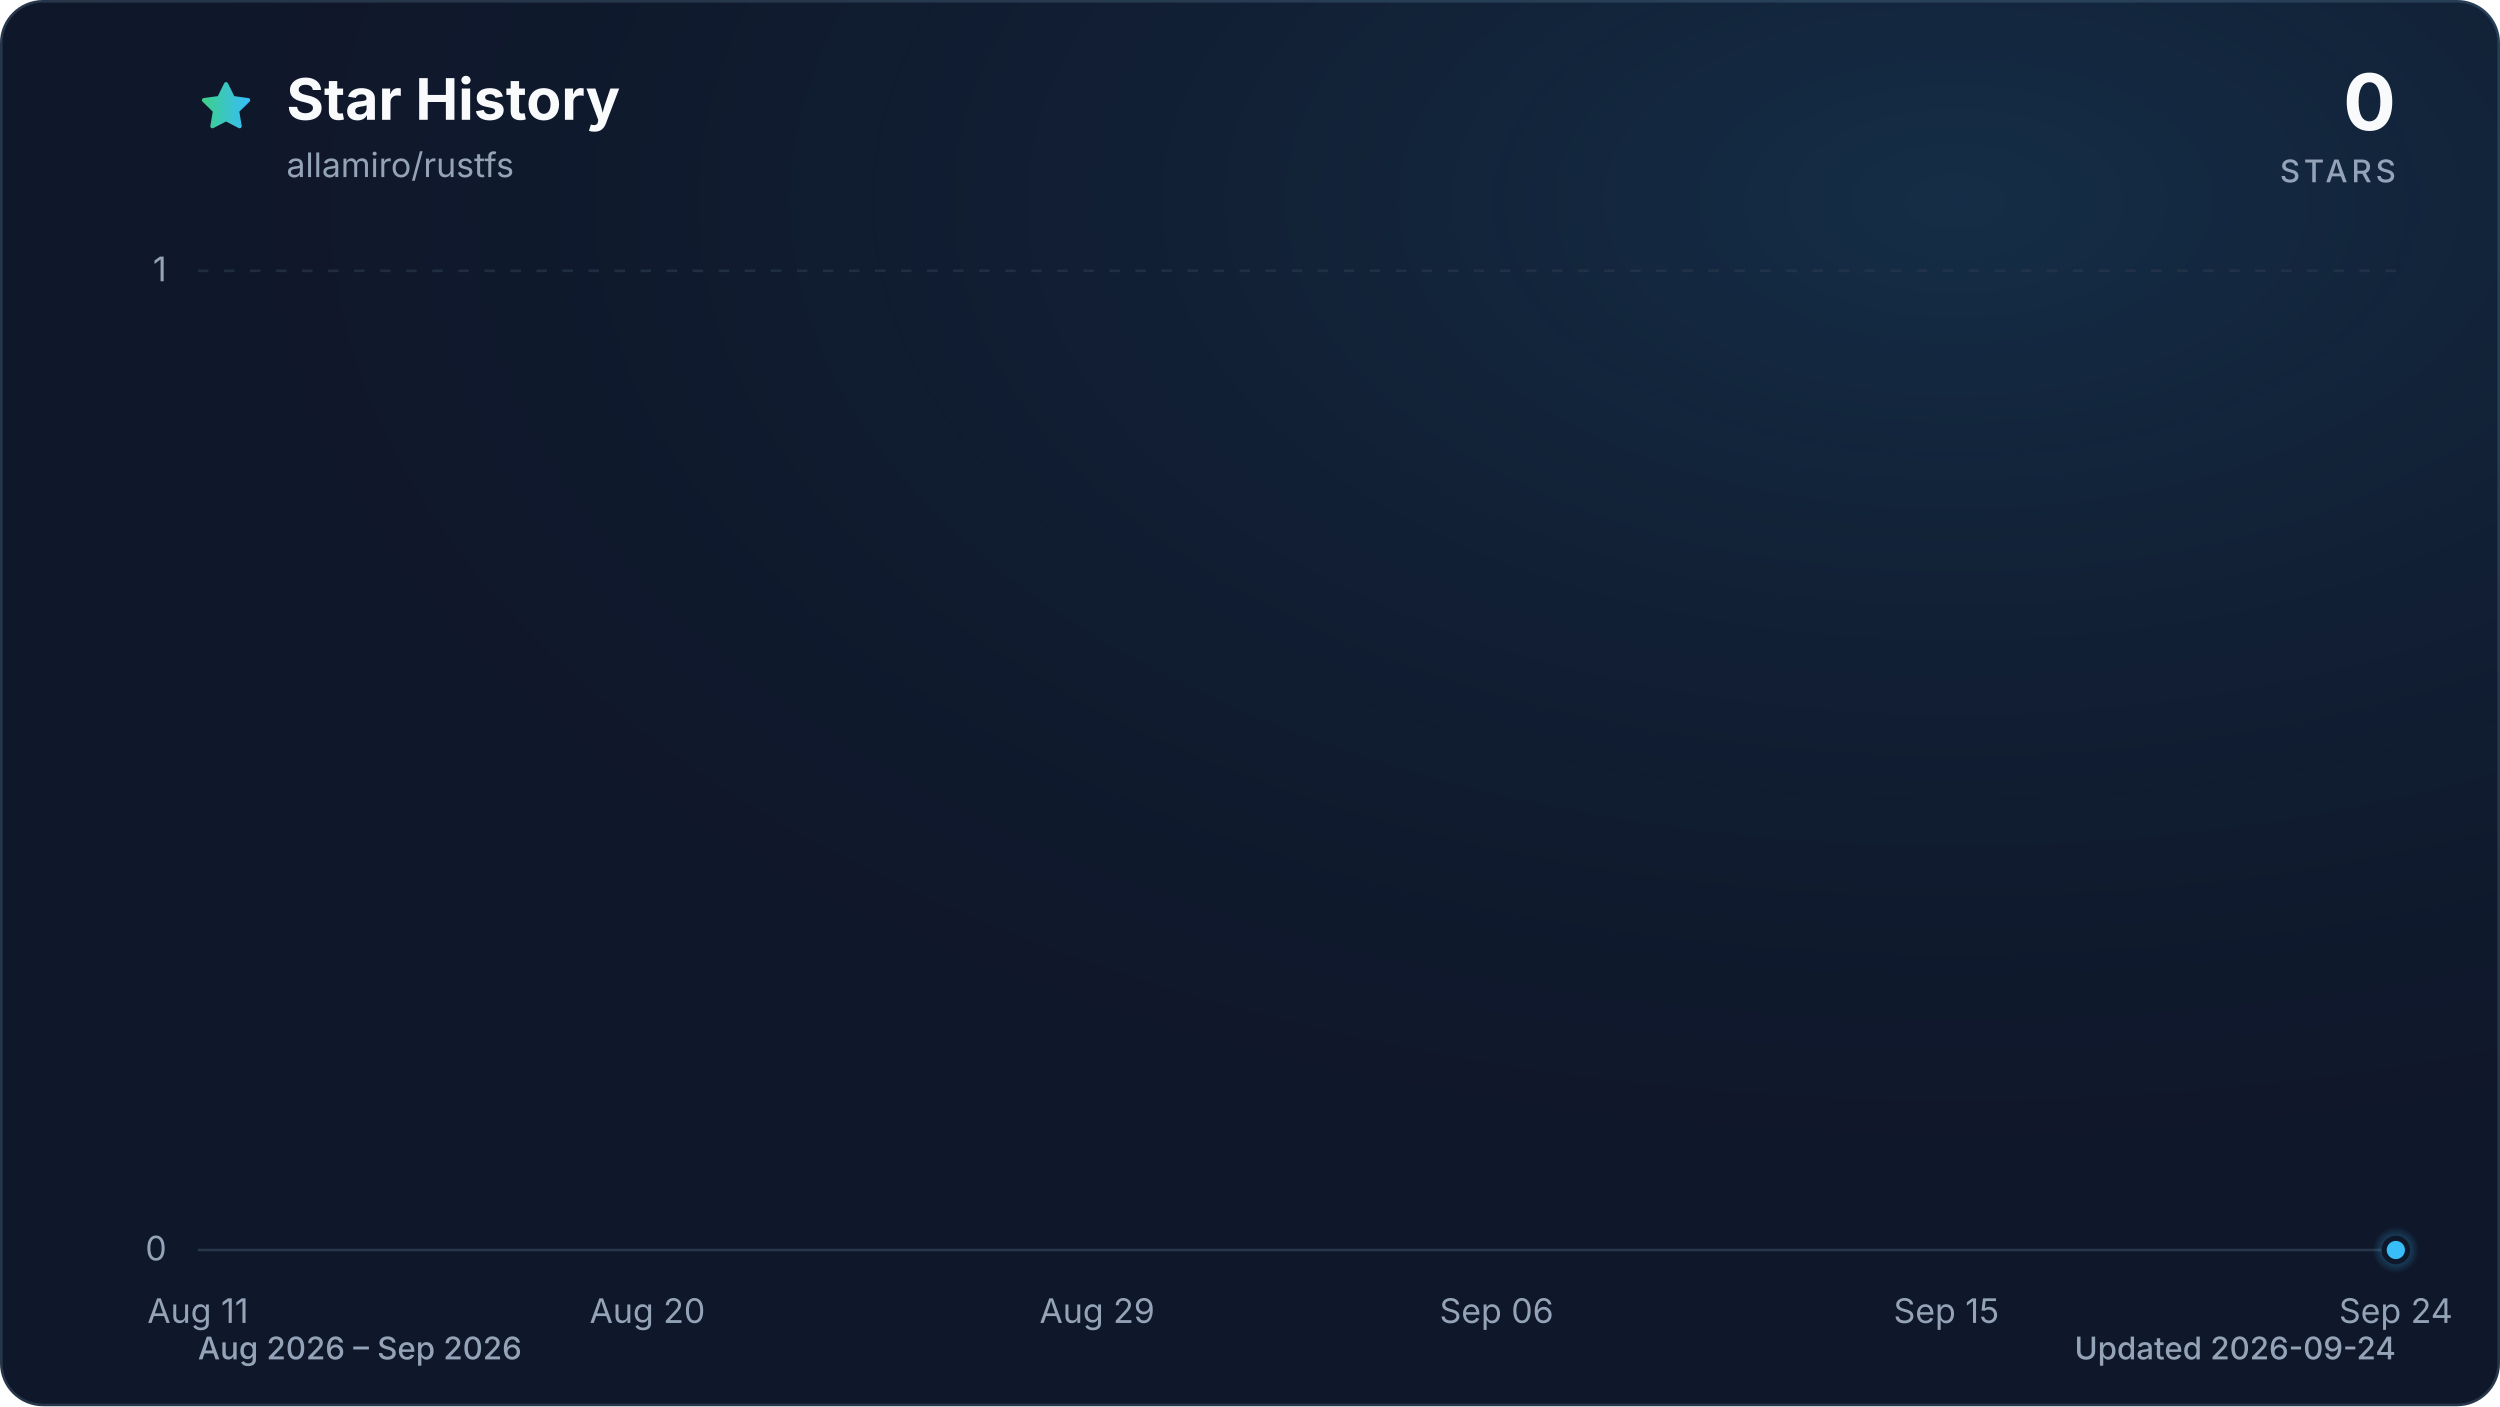
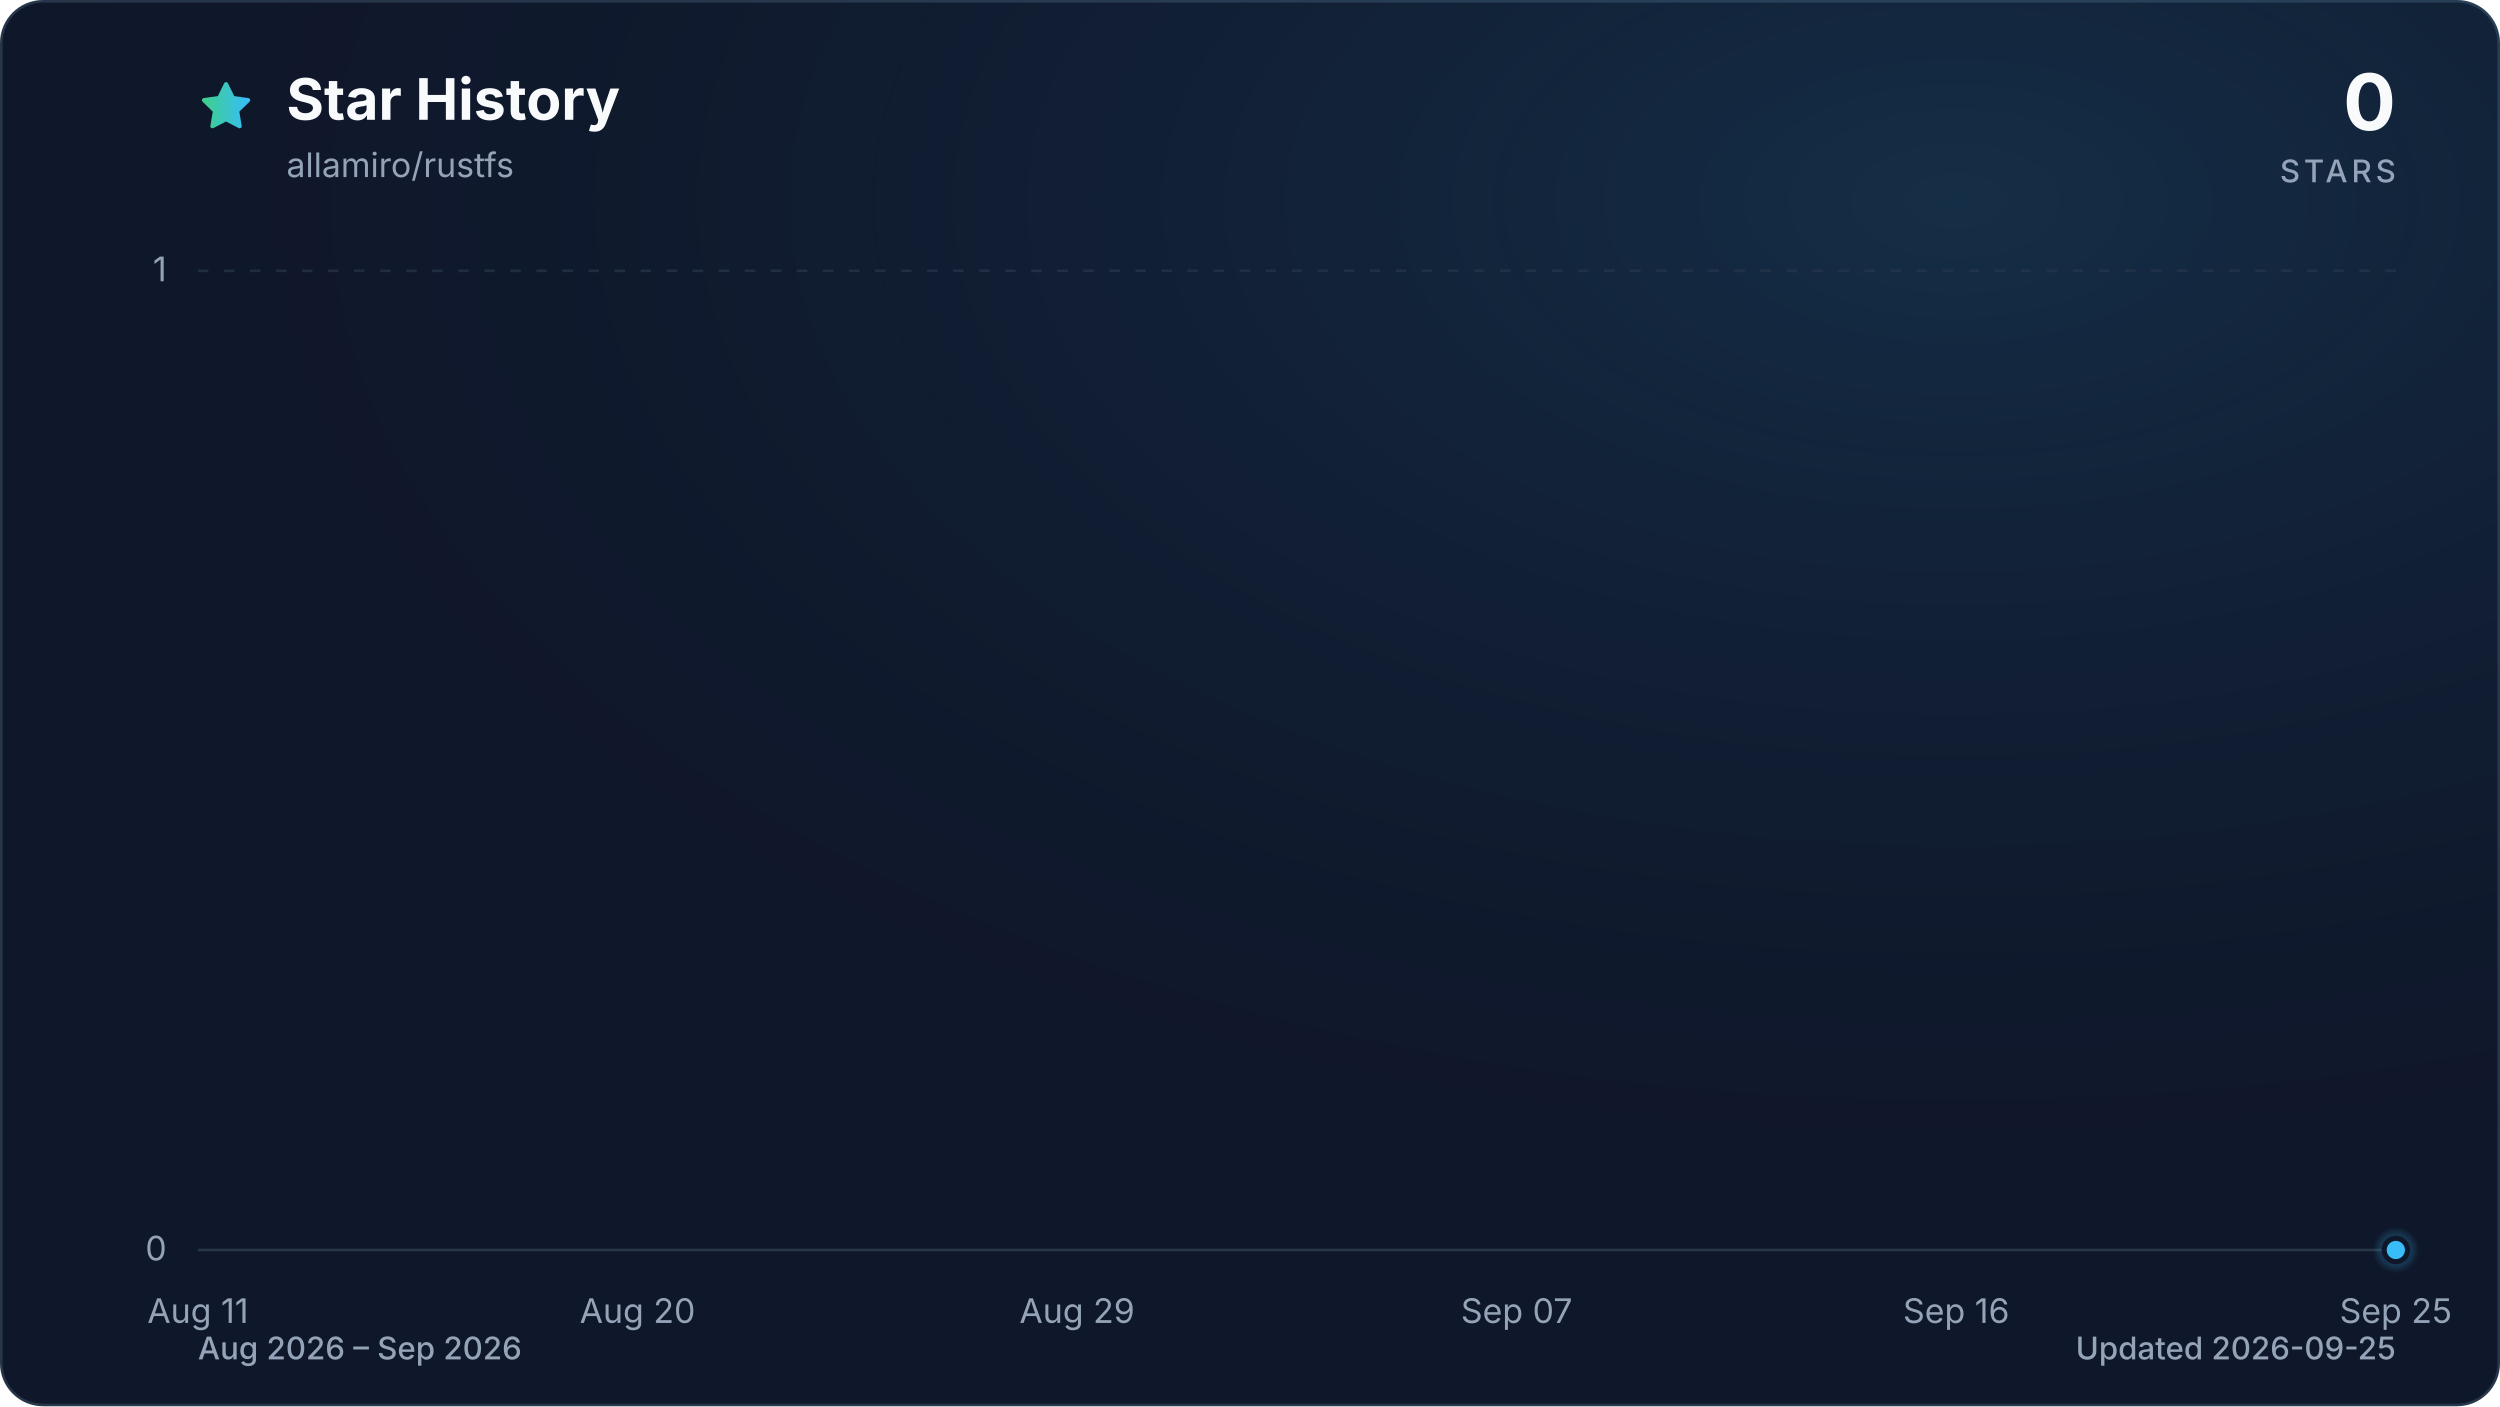
<svg xmlns="http://www.w3.org/2000/svg" viewBox="0 0 960 540" role="img" aria-labelledby="title description" data-style="gradient" data-variant="glow" data-animated="true">
  <defs>
    <linearGradient id="trend" x1="0" y1="0" x2="1" y2="0">
      <stop offset="0%" stop-color="#3ecf8e" />
      <stop offset="100%" stop-color="#38bdf8" />
    </linearGradient>
    <linearGradient id="area" x1="0" y1="0" x2="0" y2="1">
      <stop offset="0%" stop-color="#3ecf8e" stop-opacity="0.30" />
      <stop offset="55%" stop-color="#38bdf8" stop-opacity="0.10" />
      <stop offset="100%" stop-color="#38bdf8" stop-opacity="0.01" />
    </linearGradient>
    <radialGradient id="marker-halo" cx="50%" cy="50%" r="50%">
      <stop offset="0%" stop-color="#38bdf8" stop-opacity="0.55" />
      <stop offset="100%" stop-color="#38bdf8" stop-opacity="0" />
    </radialGradient>
    <radialGradient id="surface-glow" cx="78%" cy="14%" r="80%">
      <stop offset="0%" stop-color="#38bdf8" stop-opacity="0.14" />
      <stop offset="100%" stop-color="#0f172a" stop-opacity="0" />
    </radialGradient>
    <filter id="trend-glow" x="-20%" y="-20%" width="140%" height="140%">
      <feGaussianBlur stdDeviation="7" />
    </filter>
  </defs>
  <style>
.trend-enter{transform-box:fill-box;transform-origin:center;animation:trend-enter 520ms cubic-bezier(0.16,1,0.3,1)}
.marker-enter{transform-box:fill-box;transform-origin:center;animation:marker-enter 320ms cubic-bezier(0.16,1,0.3,1) 200ms both}
.marker-pulse{transform-box:fill-box;transform-origin:center;animation:marker-pulse 2.6s ease-out infinite}
@keyframes trend-enter{from{opacity:.35;transform:translateY(10px)}to{opacity:1;transform:translateY(0)}}
@keyframes marker-enter{from{opacity:0;transform:scale(.4)}to{opacity:1;transform:scale(1)}}
@keyframes marker-pulse{0%{opacity:.5;transform:scale(.7)}70%,100%{opacity:0;transform:scale(2.1)}}
@media (prefers-reduced-motion:reduce){.trend-enter,.marker-enter,.marker-pulse{animation:none!important}}
@media (prefers-reduced-motion:reduce){.marker-pulse{opacity:0}}
</style>
  <rect x="0.5" y="0.5" width="959" height="539" fill="#0f172a" stroke="#27364a" stroke-width="1" rx="16" />
  <rect width="960" height="540" fill="url(#surface-glow)" rx="16" />
  <path d="M12 2.6l2.9 5.9 6.5.9-4.7 4.6 1.1 6.5-5.8-3-5.8 3 1.1-6.5-4.7-4.6 6.5-.9L12 2.6Z" transform="translate(76 30) scale(.9)" fill="url(#trend)" stroke="url(#trend)" stroke-width="1.8" stroke-linejoin="round" aria-hidden="true" />
  <text x="110" y="46" fill="#f8fafc" font-family="ui-sans-serif, system-ui, -apple-system, BlinkMacSystemFont, 'Segoe UI', sans-serif" font-size="22" font-weight="700">Star History</text>
  <text x="110" y="68" fill="#94a3b8" font-family="ui-sans-serif, system-ui, -apple-system, BlinkMacSystemFont, 'Segoe UI', sans-serif" font-size="13">allamiro/rustfs</text>
  <text x="920" y="50" fill="#f8fafc" font-family="ui-sans-serif, system-ui, -apple-system, BlinkMacSystemFont, 'Segoe UI', sans-serif" font-size="30" font-weight="700" text-anchor="end">0</text>
  <text x="920" y="70" fill="#94a3b8" font-family="ui-sans-serif, system-ui, -apple-system, BlinkMacSystemFont, 'Segoe UI', sans-serif" font-size="12" font-weight="500" letter-spacing="1.5" text-anchor="end">STARS</text>
  <line x1="76" y1="480.0" x2="920" y2="480.0" stroke="#27364a" stroke-width="1" stroke-dasharray="0" opacity="1" />
  <text x="64" y="484.0" fill="#94a3b8" font-family="ui-sans-serif, system-ui, -apple-system, BlinkMacSystemFont, 'Segoe UI', sans-serif" font-size="13" text-anchor="end">0</text>
  <line x1="76" y1="104.0" x2="920" y2="104.0" stroke="#27364a" stroke-width="1" stroke-dasharray="4 6" opacity="0.7" />
  <text x="64" y="108.0" fill="#94a3b8" font-family="ui-sans-serif, system-ui, -apple-system, BlinkMacSystemFont, 'Segoe UI', sans-serif" font-size="13" text-anchor="end">1</text>
  <text x="76.0" y="508" fill="#94a3b8" font-family="ui-sans-serif, system-ui, -apple-system, BlinkMacSystemFont, 'Segoe UI', sans-serif" font-size="13" text-anchor="middle">Aug 11</text>
-   <text x="248.6" y="508" fill="#94a3b8" font-family="ui-sans-serif, system-ui, -apple-system, BlinkMacSystemFont, 'Segoe UI', sans-serif" font-size="13" text-anchor="middle">Aug 20</text>
-   <text x="421.3" y="508" fill="#94a3b8" font-family="ui-sans-serif, system-ui, -apple-system, BlinkMacSystemFont, 'Segoe UI', sans-serif" font-size="13" text-anchor="middle">Aug 29</text>
-   <text x="574.7" y="508" fill="#94a3b8" font-family="ui-sans-serif, system-ui, -apple-system, BlinkMacSystemFont, 'Segoe UI', sans-serif" font-size="13" text-anchor="middle">Sep 06</text>
-   <text x="747.4" y="508" fill="#94a3b8" font-family="ui-sans-serif, system-ui, -apple-system, BlinkMacSystemFont, 'Segoe UI', sans-serif" font-size="13" text-anchor="middle">Sep 15</text>
-   <text x="920.0" y="508" fill="#94a3b8" font-family="ui-sans-serif, system-ui, -apple-system, BlinkMacSystemFont, 'Segoe UI', sans-serif" font-size="13" text-anchor="middle">Sep 24</text>
+   <text x="244.8" y="508" fill="#94a3b8" font-family="ui-sans-serif, system-ui, -apple-system, BlinkMacSystemFont, 'Segoe UI', sans-serif" font-size="13" text-anchor="middle">Aug 20</text>
+   <text x="413.6" y="508" fill="#94a3b8" font-family="ui-sans-serif, system-ui, -apple-system, BlinkMacSystemFont, 'Segoe UI', sans-serif" font-size="13" text-anchor="middle">Aug 29</text>
+   <text x="582.4" y="508" fill="#94a3b8" font-family="ui-sans-serif, system-ui, -apple-system, BlinkMacSystemFont, 'Segoe UI', sans-serif" font-size="13" text-anchor="middle">Sep 07</text>
+   <text x="751.2" y="508" fill="#94a3b8" font-family="ui-sans-serif, system-ui, -apple-system, BlinkMacSystemFont, 'Segoe UI', sans-serif" font-size="13" text-anchor="middle">Sep 16</text>
+   <text x="920.0" y="508" fill="#94a3b8" font-family="ui-sans-serif, system-ui, -apple-system, BlinkMacSystemFont, 'Segoe UI', sans-serif" font-size="13" text-anchor="middle">Sep 25</text>
  <g class="trend-enter">
-     <path d="M 76.0 480.0 C 82.4 480.0, 88.8 480.0, 95.2 480.0 C 101.6 480.0, 108.0 480.0, 114.4 480.0 C 120.8 480.0, 127.2 480.0, 133.5 480.0 C 139.9 480.0, 146.3 480.0, 152.7 480.0 C 159.1 480.0, 165.5 480.0, 171.9 480.0 C 178.3 480.0, 184.7 480.0, 191.1 480.0 C 197.5 480.0, 203.9 480.0, 210.3 480.0 C 216.7 480.0, 223.1 480.0, 229.5 480.0 C 235.8 480.0, 242.2 480.0, 248.6 480.0 C 255.0 480.0, 261.4 480.0, 267.8 480.0 C 274.2 480.0, 280.6 480.0, 287.0 480.0 C 293.4 480.0, 299.8 480.0, 306.2 480.0 C 312.6 480.0, 319.0 480.0, 325.4 480.0 C 331.8 480.0, 338.2 480.0, 344.5 480.0 C 350.9 480.0, 357.3 480.0, 363.7 480.0 C 370.1 480.0, 376.5 480.0, 382.9 480.0 C 389.3 480.0, 395.7 480.0, 402.1 480.0 C 408.5 480.0, 414.9 480.0, 421.3 480.0 C 427.7 480.0, 434.1 480.0, 440.5 480.0 C 446.8 480.0, 453.2 480.0, 459.6 480.0 C 466.0 480.0, 472.4 480.0, 478.8 480.0 C 485.2 480.0, 491.6 480.0, 498.0 480.0 C 504.4 480.0, 510.8 480.0, 517.2 480.0 C 523.6 480.0, 530.0 480.0, 536.4 480.0 C 542.8 480.0, 549.2 480.0, 555.5 480.0 C 561.9 480.0, 568.3 480.0, 574.7 480.0 C 581.1 480.0, 587.5 480.0, 593.9 480.0 C 600.3 480.0, 606.7 480.0, 613.1 480.0 C 619.5 480.0, 625.9 480.0, 632.3 480.0 C 638.7 480.0, 645.1 480.0, 651.5 480.0 C 657.8 480.0, 664.2 480.0, 670.6 480.0 C 677.0 480.0, 683.4 480.0, 689.8 480.0 C 696.2 480.0, 702.6 480.0, 709.0 480.0 C 715.4 480.0, 721.8 480.0, 728.2 480.0 C 734.6 480.0, 741.0 480.0, 747.4 480.0 C 753.8 480.0, 760.2 480.0, 766.5 480.0 C 772.9 480.0, 779.3 480.0, 785.7 480.0 C 792.1 480.0, 798.5 480.0, 804.9 480.0 C 811.3 480.0, 817.7 480.0, 824.1 480.0 C 830.5 480.0, 836.9 480.0, 843.3 480.0 C 849.7 480.0, 856.1 480.0, 862.5 480.0 C 868.8 480.0, 875.2 480.0, 881.6 480.0 C 888.0 480.0, 894.4 480.0, 900.8 480.0 C 907.2 480.0, 913.6 480.0, 920.0 480.0 L 920.0 480.0 L 76.0 480.0 Z" fill="url(#area)" />
-     <path d="M 76.0 480.0 C 82.4 480.0, 88.8 480.0, 95.2 480.0 C 101.6 480.0, 108.0 480.0, 114.4 480.0 C 120.8 480.0, 127.2 480.0, 133.5 480.0 C 139.9 480.0, 146.3 480.0, 152.7 480.0 C 159.1 480.0, 165.5 480.0, 171.9 480.0 C 178.3 480.0, 184.7 480.0, 191.1 480.0 C 197.5 480.0, 203.9 480.0, 210.3 480.0 C 216.7 480.0, 223.1 480.0, 229.5 480.0 C 235.8 480.0, 242.2 480.0, 248.6 480.0 C 255.0 480.0, 261.4 480.0, 267.8 480.0 C 274.2 480.0, 280.6 480.0, 287.0 480.0 C 293.4 480.0, 299.8 480.0, 306.2 480.0 C 312.6 480.0, 319.0 480.0, 325.4 480.0 C 331.8 480.0, 338.2 480.0, 344.5 480.0 C 350.9 480.0, 357.3 480.0, 363.7 480.0 C 370.1 480.0, 376.5 480.0, 382.9 480.0 C 389.3 480.0, 395.7 480.0, 402.1 480.0 C 408.5 480.0, 414.9 480.0, 421.3 480.0 C 427.7 480.0, 434.1 480.0, 440.5 480.0 C 446.8 480.0, 453.2 480.0, 459.6 480.0 C 466.0 480.0, 472.4 480.0, 478.8 480.0 C 485.2 480.0, 491.6 480.0, 498.0 480.0 C 504.4 480.0, 510.8 480.0, 517.2 480.0 C 523.6 480.0, 530.0 480.0, 536.4 480.0 C 542.8 480.0, 549.2 480.0, 555.5 480.0 C 561.9 480.0, 568.3 480.0, 574.7 480.0 C 581.1 480.0, 587.5 480.0, 593.9 480.0 C 600.3 480.0, 606.7 480.0, 613.1 480.0 C 619.5 480.0, 625.9 480.0, 632.3 480.0 C 638.7 480.0, 645.1 480.0, 651.5 480.0 C 657.8 480.0, 664.2 480.0, 670.6 480.0 C 677.0 480.0, 683.4 480.0, 689.8 480.0 C 696.2 480.0, 702.6 480.0, 709.0 480.0 C 715.4 480.0, 721.8 480.0, 728.2 480.0 C 734.6 480.0, 741.0 480.0, 747.4 480.0 C 753.8 480.0, 760.2 480.0, 766.5 480.0 C 772.9 480.0, 779.3 480.0, 785.7 480.0 C 792.1 480.0, 798.5 480.0, 804.9 480.0 C 811.3 480.0, 817.7 480.0, 824.1 480.0 C 830.5 480.0, 836.9 480.0, 843.3 480.0 C 849.7 480.0, 856.1 480.0, 862.5 480.0 C 868.8 480.0, 875.2 480.0, 881.6 480.0 C 888.0 480.0, 894.4 480.0, 900.8 480.0 C 907.2 480.0, 913.6 480.0, 920.0 480.0" fill="none" stroke="url(#trend)" stroke-width="12" stroke-linecap="round" stroke-linejoin="round" opacity="0.16" filter="url(#trend-glow)" />
-     <path d="M 76.0 480.0 C 82.4 480.0, 88.8 480.0, 95.2 480.0 C 101.6 480.0, 108.0 480.0, 114.4 480.0 C 120.8 480.0, 127.2 480.0, 133.5 480.0 C 139.9 480.0, 146.3 480.0, 152.7 480.0 C 159.1 480.0, 165.5 480.0, 171.9 480.0 C 178.3 480.0, 184.7 480.0, 191.1 480.0 C 197.5 480.0, 203.9 480.0, 210.3 480.0 C 216.7 480.0, 223.1 480.0, 229.5 480.0 C 235.8 480.0, 242.2 480.0, 248.6 480.0 C 255.0 480.0, 261.4 480.0, 267.8 480.0 C 274.2 480.0, 280.6 480.0, 287.0 480.0 C 293.4 480.0, 299.8 480.0, 306.2 480.0 C 312.6 480.0, 319.0 480.0, 325.4 480.0 C 331.8 480.0, 338.2 480.0, 344.5 480.0 C 350.9 480.0, 357.3 480.0, 363.7 480.0 C 370.1 480.0, 376.5 480.0, 382.9 480.0 C 389.3 480.0, 395.7 480.0, 402.1 480.0 C 408.5 480.0, 414.9 480.0, 421.3 480.0 C 427.7 480.0, 434.1 480.0, 440.5 480.0 C 446.8 480.0, 453.2 480.0, 459.6 480.0 C 466.0 480.0, 472.4 480.0, 478.8 480.0 C 485.2 480.0, 491.6 480.0, 498.0 480.0 C 504.4 480.0, 510.8 480.0, 517.2 480.0 C 523.6 480.0, 530.0 480.0, 536.4 480.0 C 542.8 480.0, 549.2 480.0, 555.5 480.0 C 561.9 480.0, 568.3 480.0, 574.7 480.0 C 581.1 480.0, 587.5 480.0, 593.9 480.0 C 600.3 480.0, 606.7 480.0, 613.1 480.0 C 619.5 480.0, 625.9 480.0, 632.3 480.0 C 638.7 480.0, 645.1 480.0, 651.5 480.0 C 657.8 480.0, 664.2 480.0, 670.6 480.0 C 677.0 480.0, 683.4 480.0, 689.8 480.0 C 696.2 480.0, 702.6 480.0, 709.0 480.0 C 715.4 480.0, 721.8 480.0, 728.2 480.0 C 734.6 480.0, 741.0 480.0, 747.4 480.0 C 753.8 480.0, 760.2 480.0, 766.5 480.0 C 772.9 480.0, 779.3 480.0, 785.7 480.0 C 792.1 480.0, 798.5 480.0, 804.9 480.0 C 811.3 480.0, 817.7 480.0, 824.1 480.0 C 830.5 480.0, 836.9 480.0, 843.3 480.0 C 849.7 480.0, 856.1 480.0, 862.5 480.0 C 868.8 480.0, 875.2 480.0, 881.6 480.0 C 888.0 480.0, 894.4 480.0, 900.8 480.0 C 907.2 480.0, 913.6 480.0, 920.0 480.0" fill="none" stroke="url(#trend)" stroke-width="3" stroke-linecap="round" stroke-linejoin="round" />
+     <path d="M 76.0 480.0 C 82.3 480.0, 88.5 480.0, 94.8 480.0 C 101.0 480.0, 107.3 480.0, 113.5 480.0 C 119.8 480.0, 126.0 480.0, 132.3 480.0 C 138.5 480.0, 144.8 480.0, 151.0 480.0 C 157.3 480.0, 163.5 480.0, 169.8 480.0 C 176.0 480.0, 182.3 480.0, 188.5 480.0 C 194.8 480.0, 201.0 480.0, 207.3 480.0 C 213.5 480.0, 219.8 480.0, 226.0 480.0 C 232.3 480.0, 238.5 480.0, 244.8 480.0 C 251.1 480.0, 257.3 480.0, 263.6 480.0 C 269.8 480.0, 276.1 480.0, 282.3 480.0 C 288.6 480.0, 294.8 480.0, 301.1 480.0 C 307.3 480.0, 313.6 480.0, 319.8 480.0 C 326.1 480.0, 332.3 480.0, 338.6 480.0 C 344.8 480.0, 351.1 480.0, 357.3 480.0 C 363.6 480.0, 369.8 480.0, 376.1 480.0 C 382.3 480.0, 388.6 480.0, 394.8 480.0 C 401.1 480.0, 407.3 480.0, 413.6 480.0 C 419.9 480.0, 426.1 480.0, 432.4 480.0 C 438.6 480.0, 444.9 480.0, 451.1 480.0 C 457.4 480.0, 463.6 480.0, 469.9 480.0 C 476.1 480.0, 482.4 480.0, 488.6 480.0 C 494.9 480.0, 501.1 480.0, 507.4 480.0 C 513.6 480.0, 519.9 480.0, 526.1 480.0 C 532.4 480.0, 538.6 480.0, 544.9 480.0 C 551.1 480.0, 557.4 480.0, 563.6 480.0 C 569.9 480.0, 576.1 480.0, 582.4 480.0 C 588.7 480.0, 594.9 480.0, 601.2 480.0 C 607.4 480.0, 613.7 480.0, 619.9 480.0 C 626.2 480.0, 632.4 480.0, 638.7 480.0 C 644.9 480.0, 651.2 480.0, 657.4 480.0 C 663.7 480.0, 669.9 480.0, 676.2 480.0 C 682.4 480.0, 688.7 480.0, 694.9 480.0 C 701.2 480.0, 707.4 480.0, 713.7 480.0 C 719.9 480.0, 726.2 480.0, 732.4 480.0 C 738.7 480.0, 744.9 480.0, 751.2 480.0 C 757.5 480.0, 763.7 480.0, 770.0 480.0 C 776.2 480.0, 782.5 480.0, 788.7 480.0 C 795.0 480.0, 801.2 480.0, 807.5 480.0 C 813.7 480.0, 820.0 480.0, 826.2 480.0 C 832.5 480.0, 838.7 480.0, 845.0 480.0 C 851.2 480.0, 857.5 480.0, 863.7 480.0 C 870.0 480.0, 876.2 480.0, 882.5 480.0 C 888.7 480.0, 895.0 480.0, 901.2 480.0 C 907.5 480.0, 913.7 480.0, 920.0 480.0 L 920.0 480.0 L 76.0 480.0 Z" fill="url(#area)" />
+     <path d="M 76.0 480.0 C 82.3 480.0, 88.5 480.0, 94.8 480.0 C 101.0 480.0, 107.3 480.0, 113.5 480.0 C 119.8 480.0, 126.0 480.0, 132.3 480.0 C 138.5 480.0, 144.8 480.0, 151.0 480.0 C 157.3 480.0, 163.5 480.0, 169.8 480.0 C 176.0 480.0, 182.3 480.0, 188.5 480.0 C 194.8 480.0, 201.0 480.0, 207.3 480.0 C 213.5 480.0, 219.8 480.0, 226.0 480.0 C 232.3 480.0, 238.5 480.0, 244.8 480.0 C 251.1 480.0, 257.3 480.0, 263.6 480.0 C 269.8 480.0, 276.1 480.0, 282.3 480.0 C 288.6 480.0, 294.8 480.0, 301.1 480.0 C 307.3 480.0, 313.6 480.0, 319.8 480.0 C 326.1 480.0, 332.3 480.0, 338.6 480.0 C 344.8 480.0, 351.1 480.0, 357.3 480.0 C 363.6 480.0, 369.8 480.0, 376.1 480.0 C 382.3 480.0, 388.6 480.0, 394.8 480.0 C 401.1 480.0, 407.3 480.0, 413.6 480.0 C 419.9 480.0, 426.1 480.0, 432.4 480.0 C 438.6 480.0, 444.9 480.0, 451.1 480.0 C 457.4 480.0, 463.6 480.0, 469.9 480.0 C 476.1 480.0, 482.4 480.0, 488.6 480.0 C 494.9 480.0, 501.1 480.0, 507.4 480.0 C 513.6 480.0, 519.9 480.0, 526.1 480.0 C 532.4 480.0, 538.6 480.0, 544.9 480.0 C 551.1 480.0, 557.4 480.0, 563.6 480.0 C 569.9 480.0, 576.1 480.0, 582.4 480.0 C 588.7 480.0, 594.9 480.0, 601.2 480.0 C 607.4 480.0, 613.7 480.0, 619.9 480.0 C 626.2 480.0, 632.4 480.0, 638.7 480.0 C 644.9 480.0, 651.2 480.0, 657.4 480.0 C 663.7 480.0, 669.9 480.0, 676.2 480.0 C 682.4 480.0, 688.7 480.0, 694.9 480.0 C 701.2 480.0, 707.4 480.0, 713.7 480.0 C 719.9 480.0, 726.2 480.0, 732.4 480.0 C 738.7 480.0, 744.9 480.0, 751.2 480.0 C 757.5 480.0, 763.7 480.0, 770.0 480.0 C 776.2 480.0, 782.5 480.0, 788.7 480.0 C 795.0 480.0, 801.2 480.0, 807.5 480.0 C 813.7 480.0, 820.0 480.0, 826.2 480.0 C 832.5 480.0, 838.7 480.0, 845.0 480.0 C 851.2 480.0, 857.5 480.0, 863.7 480.0 C 870.0 480.0, 876.2 480.0, 882.5 480.0 C 888.7 480.0, 895.0 480.0, 901.2 480.0 C 907.5 480.0, 913.7 480.0, 920.0 480.0" fill="none" stroke="url(#trend)" stroke-width="12" stroke-linecap="round" stroke-linejoin="round" opacity="0.16" filter="url(#trend-glow)" />
+     <path d="M 76.0 480.0 C 82.3 480.0, 88.5 480.0, 94.8 480.0 C 101.0 480.0, 107.3 480.0, 113.5 480.0 C 119.8 480.0, 126.0 480.0, 132.3 480.0 C 138.5 480.0, 144.8 480.0, 151.0 480.0 C 157.3 480.0, 163.5 480.0, 169.8 480.0 C 176.0 480.0, 182.3 480.0, 188.5 480.0 C 194.8 480.0, 201.0 480.0, 207.3 480.0 C 213.5 480.0, 219.8 480.0, 226.0 480.0 C 232.3 480.0, 238.5 480.0, 244.8 480.0 C 251.1 480.0, 257.3 480.0, 263.6 480.0 C 269.8 480.0, 276.1 480.0, 282.3 480.0 C 288.6 480.0, 294.8 480.0, 301.1 480.0 C 307.3 480.0, 313.6 480.0, 319.8 480.0 C 326.1 480.0, 332.3 480.0, 338.6 480.0 C 344.8 480.0, 351.1 480.0, 357.3 480.0 C 363.6 480.0, 369.8 480.0, 376.1 480.0 C 382.3 480.0, 388.6 480.0, 394.8 480.0 C 401.1 480.0, 407.3 480.0, 413.6 480.0 C 419.9 480.0, 426.1 480.0, 432.4 480.0 C 438.6 480.0, 444.9 480.0, 451.1 480.0 C 457.4 480.0, 463.6 480.0, 469.9 480.0 C 476.1 480.0, 482.4 480.0, 488.6 480.0 C 494.9 480.0, 501.1 480.0, 507.4 480.0 C 513.6 480.0, 519.9 480.0, 526.1 480.0 C 532.4 480.0, 538.6 480.0, 544.9 480.0 C 551.1 480.0, 557.4 480.0, 563.6 480.0 C 569.9 480.0, 576.1 480.0, 582.4 480.0 C 588.7 480.0, 594.9 480.0, 601.2 480.0 C 607.4 480.0, 613.7 480.0, 619.9 480.0 C 626.2 480.0, 632.4 480.0, 638.7 480.0 C 644.9 480.0, 651.2 480.0, 657.4 480.0 C 663.7 480.0, 669.9 480.0, 676.2 480.0 C 682.4 480.0, 688.7 480.0, 694.9 480.0 C 701.2 480.0, 707.4 480.0, 713.7 480.0 C 719.9 480.0, 726.2 480.0, 732.4 480.0 C 738.7 480.0, 744.9 480.0, 751.2 480.0 C 757.5 480.0, 763.7 480.0, 770.0 480.0 C 776.2 480.0, 782.5 480.0, 788.7 480.0 C 795.0 480.0, 801.2 480.0, 807.5 480.0 C 813.7 480.0, 820.0 480.0, 826.2 480.0 C 832.5 480.0, 838.7 480.0, 845.0 480.0 C 851.2 480.0, 857.5 480.0, 863.7 480.0 C 870.0 480.0, 876.2 480.0, 882.5 480.0 C 888.7 480.0, 895.0 480.0, 901.2 480.0 C 907.5 480.0, 913.7 480.0, 920.0 480.0" fill="none" stroke="url(#trend)" stroke-width="3" stroke-linecap="round" stroke-linejoin="round" />
  </g>
  <g class="marker-enter">
    <circle class="marker-pulse" cx="920.0" cy="480.0" r="9" fill="url(#marker-halo)" />
    <circle cx="920.0" cy="480.0" r="4.5" fill="#38bdf8" stroke="#0f172a" stroke-width="2" />
  </g>
  <text x="76" y="522" fill="#94a3b8" font-family="ui-sans-serif, system-ui, -apple-system, BlinkMacSystemFont, 'Segoe UI', sans-serif" font-size="12" font-weight="500">Aug 2026 – Sep 2026</text>
-   <text x="920" y="522" fill="#94a3b8" font-family="ui-sans-serif, system-ui, -apple-system, BlinkMacSystemFont, 'Segoe UI', sans-serif" font-size="12" font-weight="500" text-anchor="end">Updated 2026-09-24</text>
+   <text x="920" y="522" fill="#94a3b8" font-family="ui-sans-serif, system-ui, -apple-system, BlinkMacSystemFont, 'Segoe UI', sans-serif" font-size="12" font-weight="500" text-anchor="end">Updated 2026-09-25</text>
</svg>
